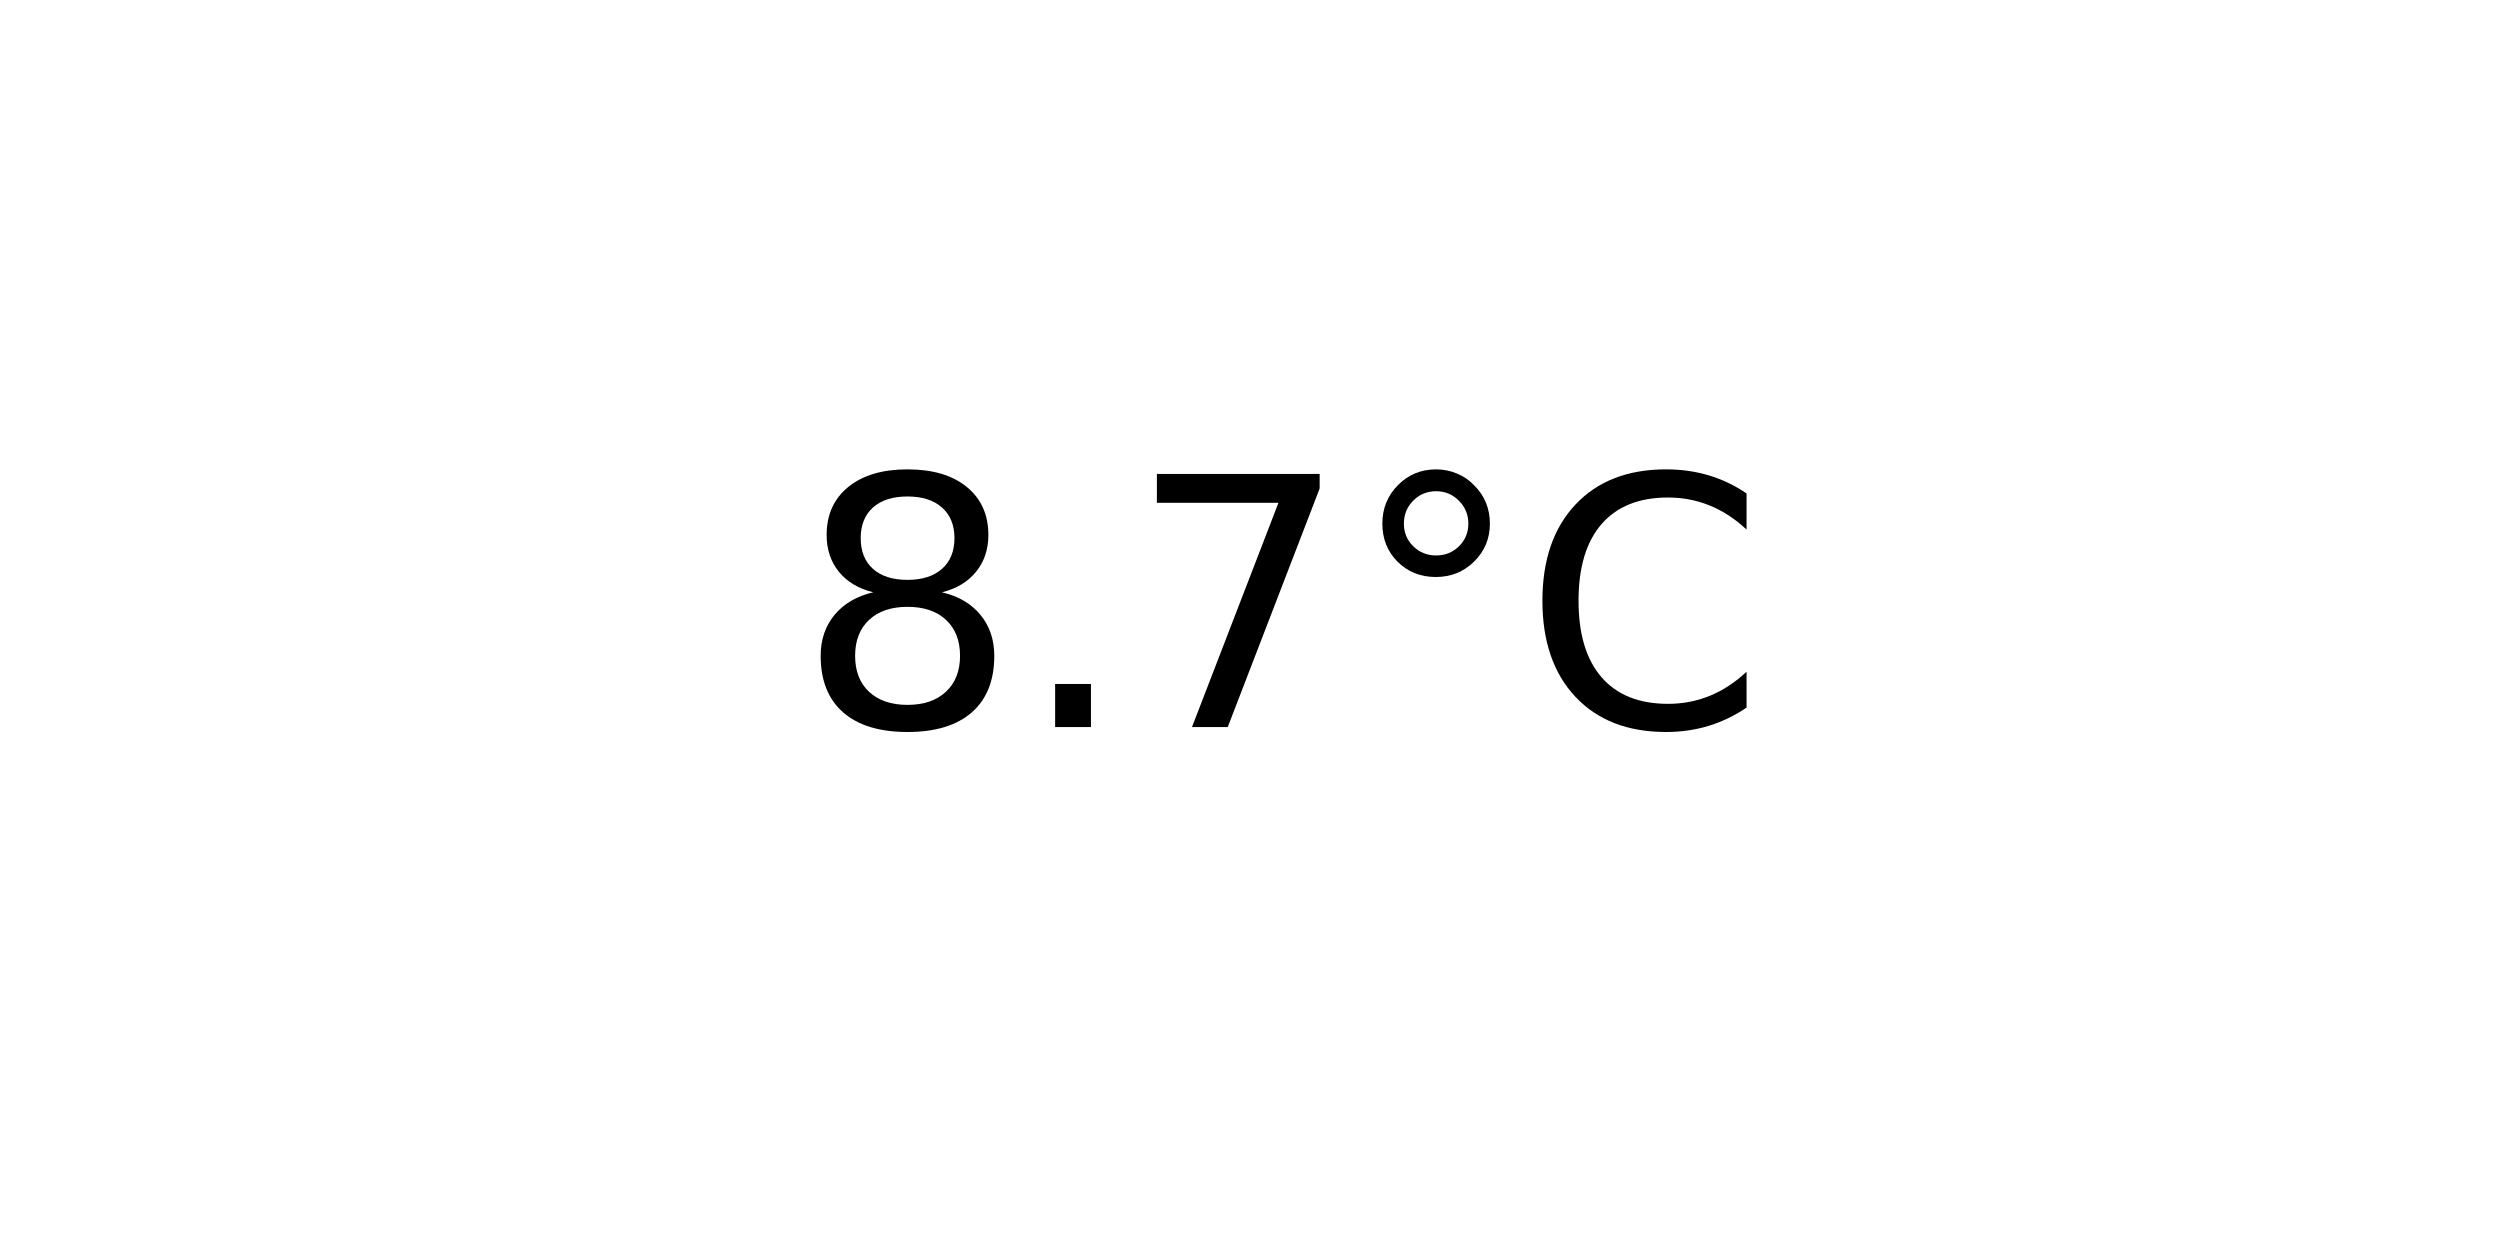
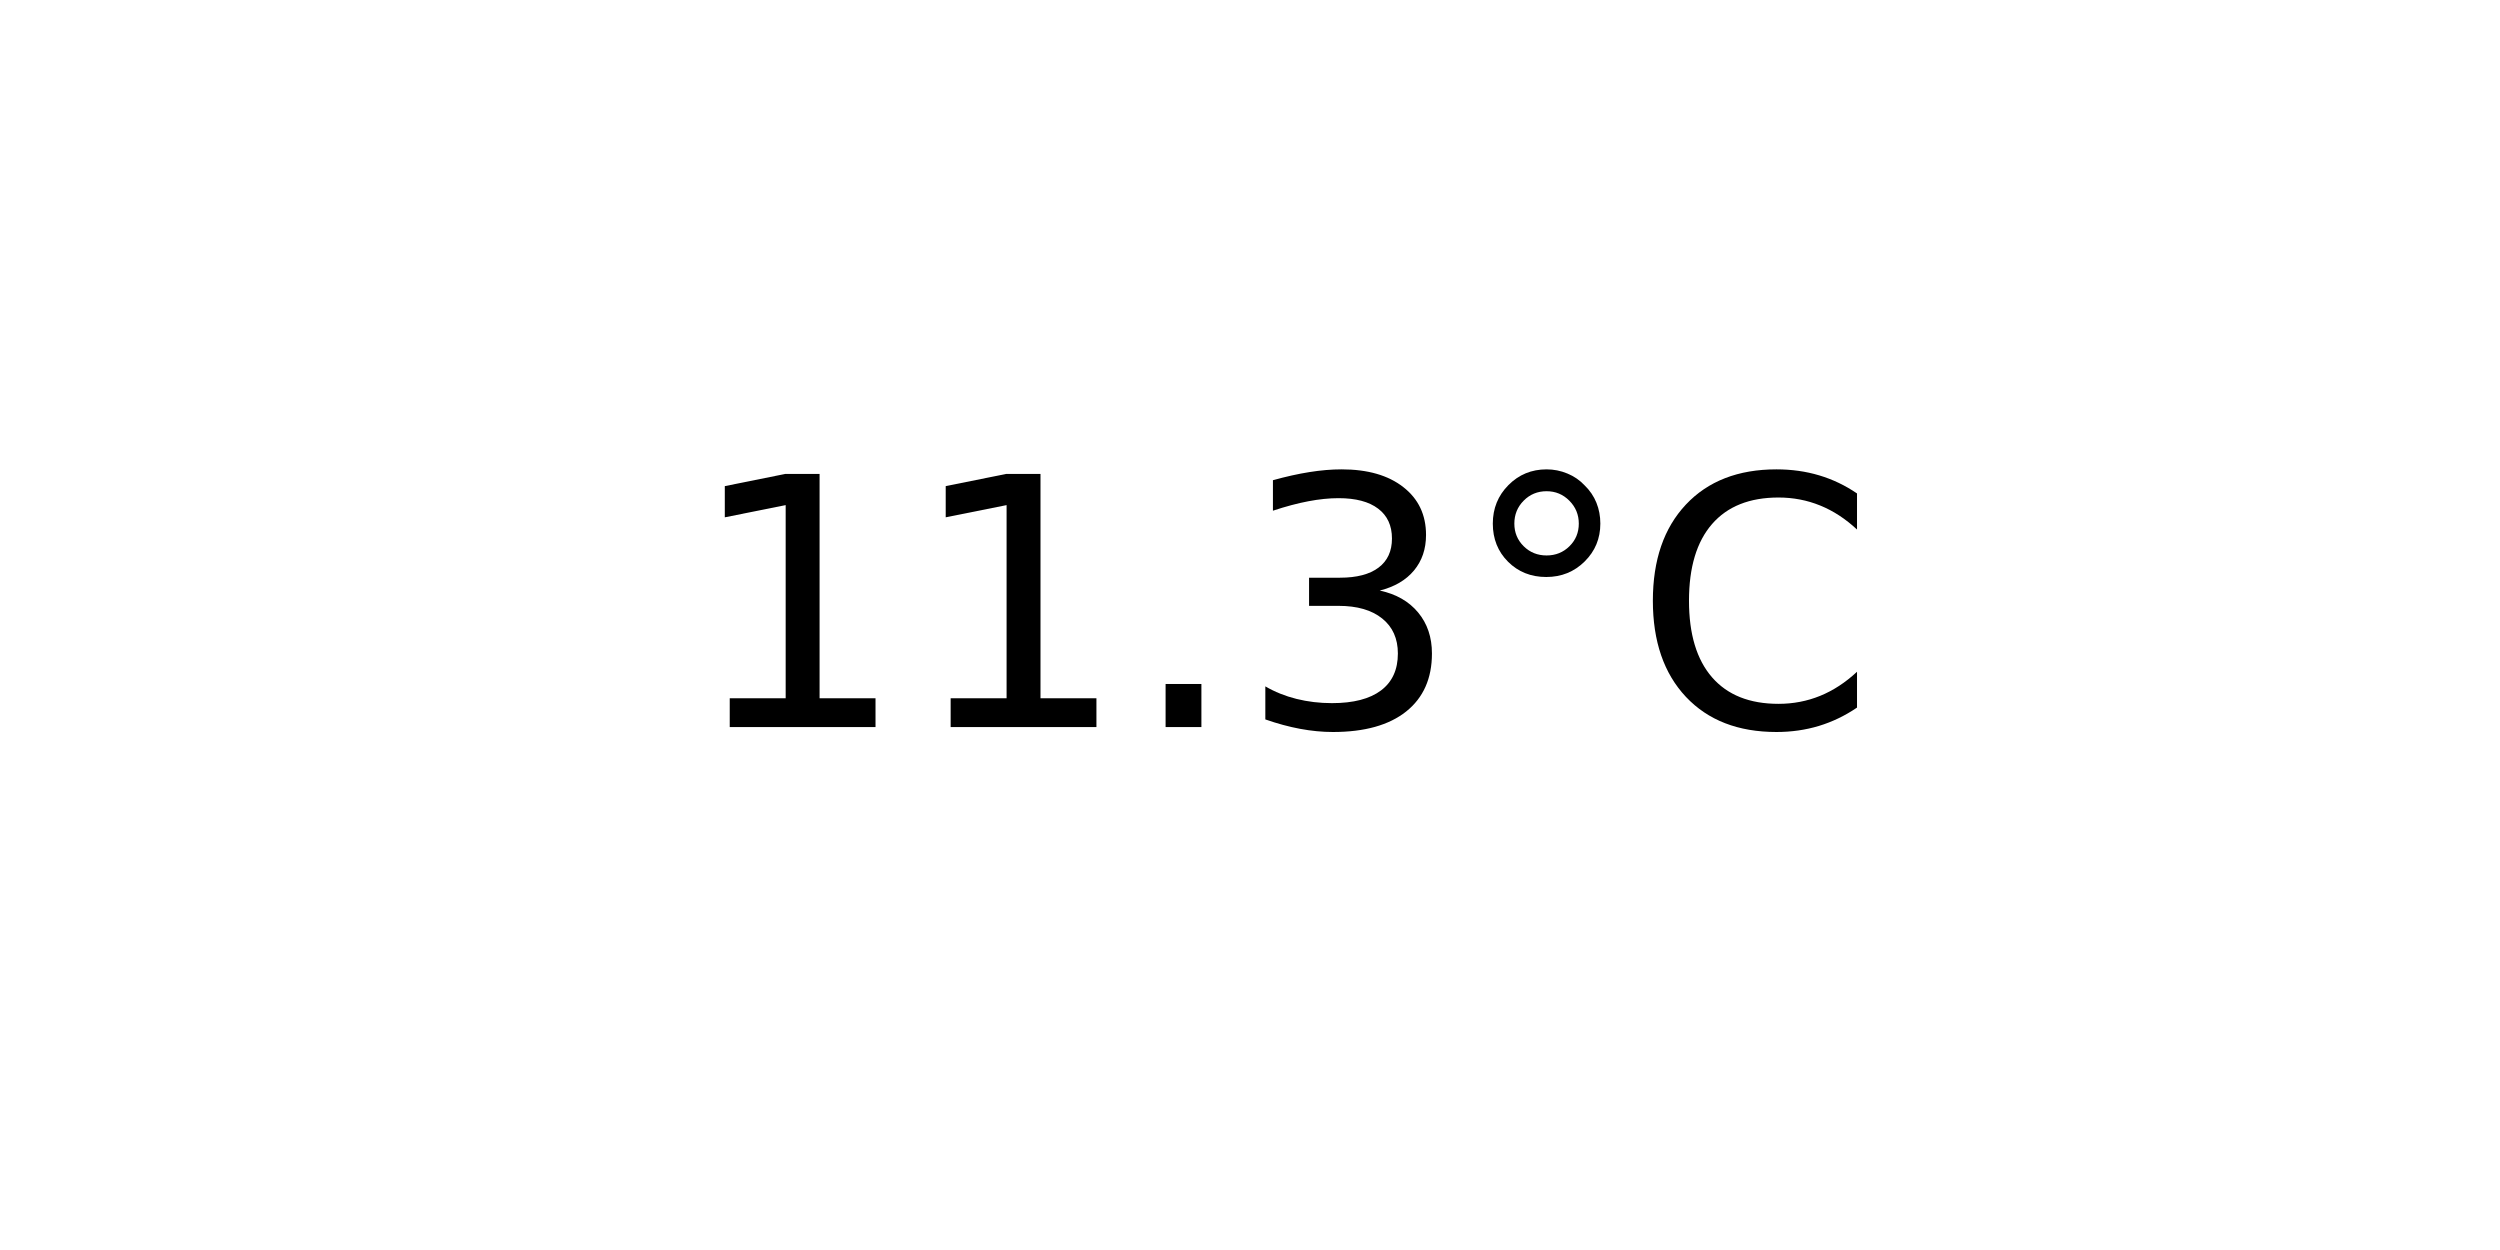
<svg xmlns="http://www.w3.org/2000/svg" xmlns:xlink="http://www.w3.org/1999/xlink" width="72pt" height="36pt" viewBox="0 0 72 36" version="1.1">
  <defs>
    <style type="text/css">*{stroke-linejoin: round; stroke-linecap: butt}</style>
  </defs>
  <g id="figure_1">
    <g id="axes_1">
      <g id="text_1">
-         <g transform="translate(22.95703 20.93937) scale(0.1 -0.1)">
+         <g transform="translate(19.77578 20.93937) scale(0.1 -0.1)">
          <defs>
-             <path id="DejaVuSans-38" d="M 2034 2216  Q 1584 2216 1326 1975  Q 1069 1734 1069 1313  Q 1069 891 1326 650  Q 1584 409 2034 409  Q 2484 409 2743 651  Q 3003 894 3003 1313  Q 3003 1734 2745 1975  Q 2488 2216 2034 2216  z M 1403 2484  Q 997 2584 770 2862  Q 544 3141 544 3541  Q 544 4100 942 4425  Q 1341 4750 2034 4750  Q 2731 4750 3128 4425  Q 3525 4100 3525 3541  Q 3525 3141 3298 2862  Q 3072 2584 2669 2484  Q 3125 2378 3379 2068  Q 3634 1759 3634 1313  Q 3634 634 3220 271  Q 2806 -91 2034 -91  Q 1263 -91 848 271  Q 434 634 434 1313  Q 434 1759 690 2068  Q 947 2378 1403 2484  z M 1172 3481  Q 1172 3119 1398 2916  Q 1625 2713 2034 2713  Q 2441 2713 2670 2916  Q 2900 3119 2900 3481  Q 2900 3844 2670 4047  Q 2441 4250 2034 4250  Q 1625 4250 1398 4047  Q 1172 3844 1172 3481  z " transform="scale(0.015625)" />
+             <path id="DejaVuSans-31" d="M 794 531  L 1825 531  L 1825 4091  L 703 3866  L 703 4441  L 1819 4666  L 2450 4666  L 2450 531  L 3481 531  L 3481 0  L 794 0  L 794 531  z " transform="scale(0.015625)" />
            <path id="DejaVuSans-2e" d="M 684 794  L 1344 794  L 1344 0  L 684 0  L 684 794  z " transform="scale(0.015625)" />
-             <path id="DejaVuSans-37" d="M 525 4666  L 3525 4666  L 3525 4397  L 1831 0  L 1172 0  L 2766 4134  L 525 4134  L 525 4666  z " transform="scale(0.015625)" />
+             <path id="DejaVuSans-33" d="M 2597 2516  Q 3050 2419 3304 2112  Q 3559 1806 3559 1356  Q 3559 666 3084 287  Q 2609 -91 1734 -91  Q 1441 -91 1130 -33  Q 819 25 488 141  L 488 750  Q 750 597 1062 519  Q 1375 441 1716 441  Q 2309 441 2620 675  Q 2931 909 2931 1356  Q 2931 1769 2642 2001  Q 2353 2234 1838 2234  L 1294 2234  L 1294 2753  L 1863 2753  Q 2328 2753 2575 2939  Q 2822 3125 2822 3475  Q 2822 3834 2567 4026  Q 2313 4219 1838 4219  Q 1578 4219 1281 4162  Q 984 4106 628 3988  L 628 4550  Q 988 4650 1302 4700  Q 1616 4750 1894 4750  Q 2613 4750 3031 4423  Q 3450 4097 3450 3541  Q 3450 3153 3228 2886  Q 3006 2619 2597 2516  z " transform="scale(0.015625)" />
            <path id="DejaVuSans-b0" d="M 1600 4347  Q 1350 4347 1178 4173  Q 1006 4000 1006 3750  Q 1006 3503 1178 3333  Q 1350 3163 1600 3163  Q 1850 3163 2022 3333  Q 2194 3503 2194 3750  Q 2194 3997 2020 4172  Q 1847 4347 1600 4347  z M 1600 4750  Q 1800 4750 1984 4673  Q 2169 4597 2303 4453  Q 2447 4313 2519 4134  Q 2591 3956 2591 3750  Q 2591 3338 2302 3052  Q 2013 2766 1594 2766  Q 1172 2766 890 3047  Q 609 3328 609 3750  Q 609 4169 896 4459  Q 1184 4750 1600 4750  z " transform="scale(0.015625)" />
            <path id="DejaVuSans-43" d="M 4122 4306  L 4122 3641  Q 3803 3938 3442 4084  Q 3081 4231 2675 4231  Q 1875 4231 1450 3742  Q 1025 3253 1025 2328  Q 1025 1406 1450 917  Q 1875 428 2675 428  Q 3081 428 3442 575  Q 3803 722 4122 1019  L 4122 359  Q 3791 134 3420 21  Q 3050 -91 2638 -91  Q 1578 -91 968 557  Q 359 1206 359 2328  Q 359 3453 968 4101  Q 1578 4750 2638 4750  Q 3056 4750 3426 4639  Q 3797 4528 4122 4306  z " transform="scale(0.015625)" />
          </defs>
-           <use xlink:href="#DejaVuSans-38" />
-           <use xlink:href="#DejaVuSans-2e" x="63.623" />
-           <use xlink:href="#DejaVuSans-37" x="95.41" />
-           <use xlink:href="#DejaVuSans-b0" x="159.033" />
-           <use xlink:href="#DejaVuSans-43" x="209.033" />
+           <use xlink:href="#DejaVuSans-31" />
+           <use xlink:href="#DejaVuSans-31" x="63.623" />
+           <use xlink:href="#DejaVuSans-2e" x="127.246" />
+           <use xlink:href="#DejaVuSans-33" x="159.033" />
+           <use xlink:href="#DejaVuSans-b0" x="222.656" />
+           <use xlink:href="#DejaVuSans-43" x="272.656" />
        </g>
      </g>
    </g>
  </g>
</svg>
